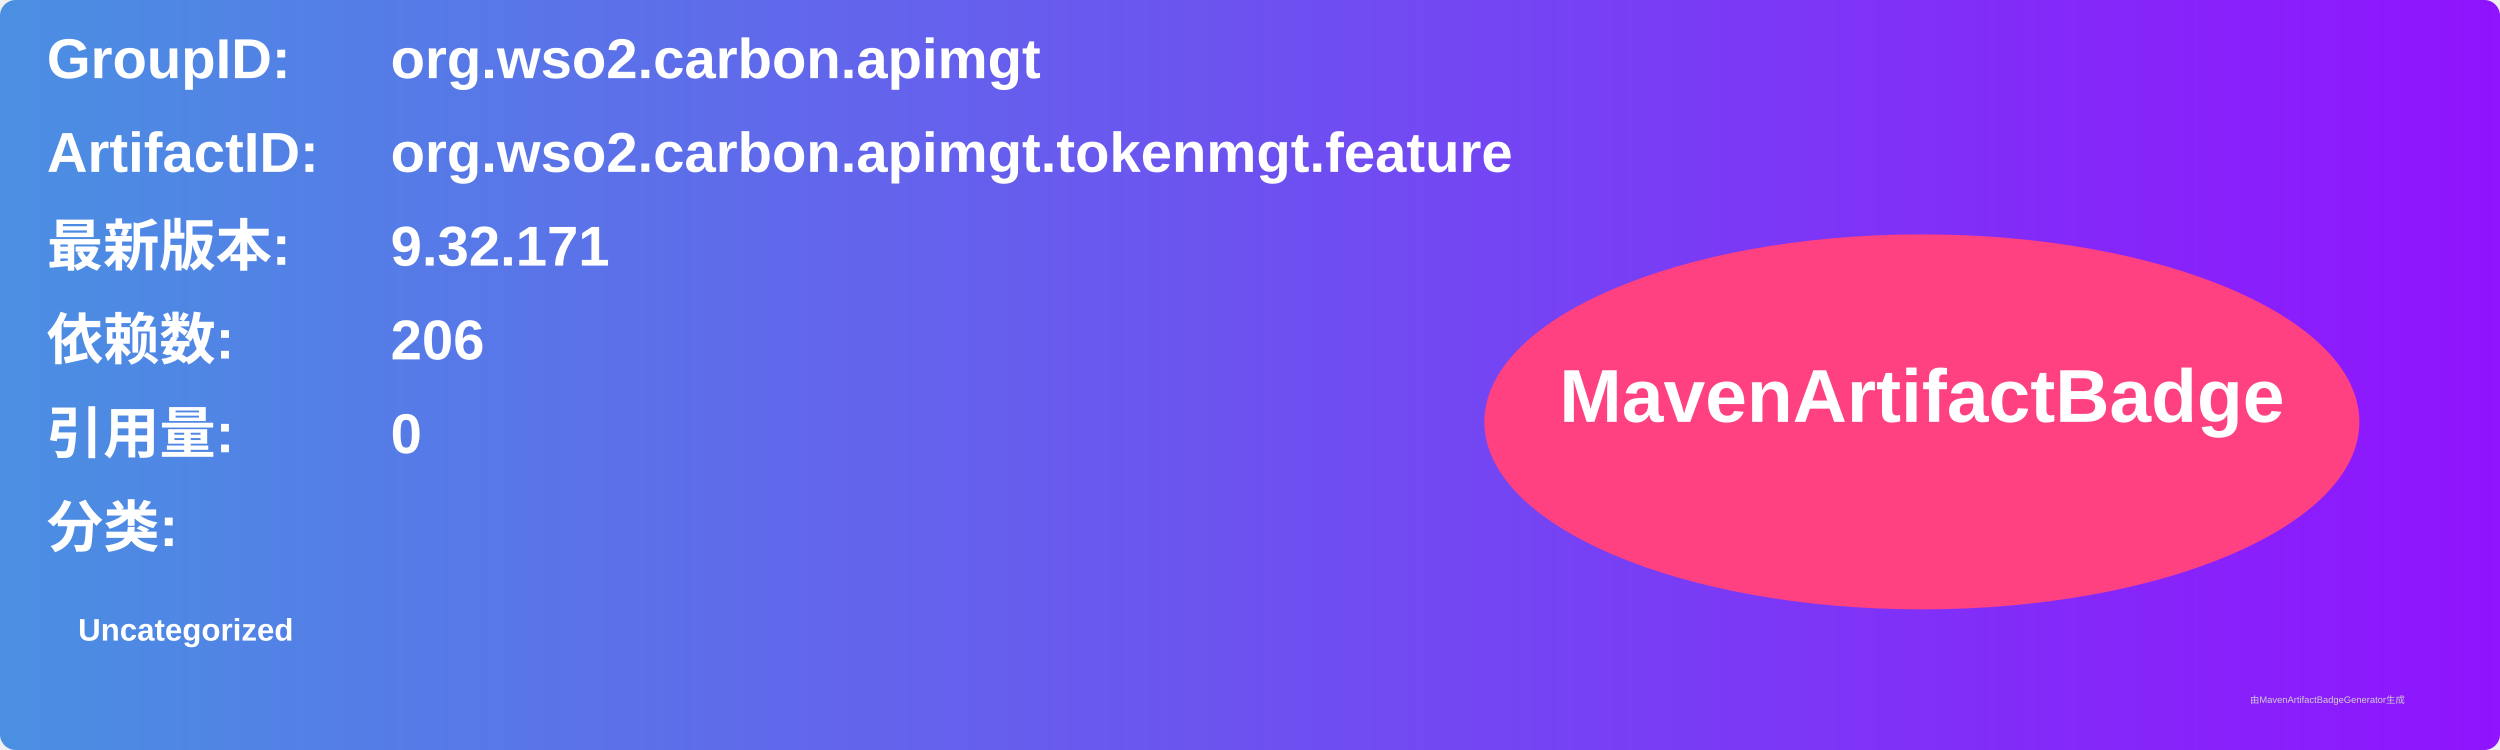
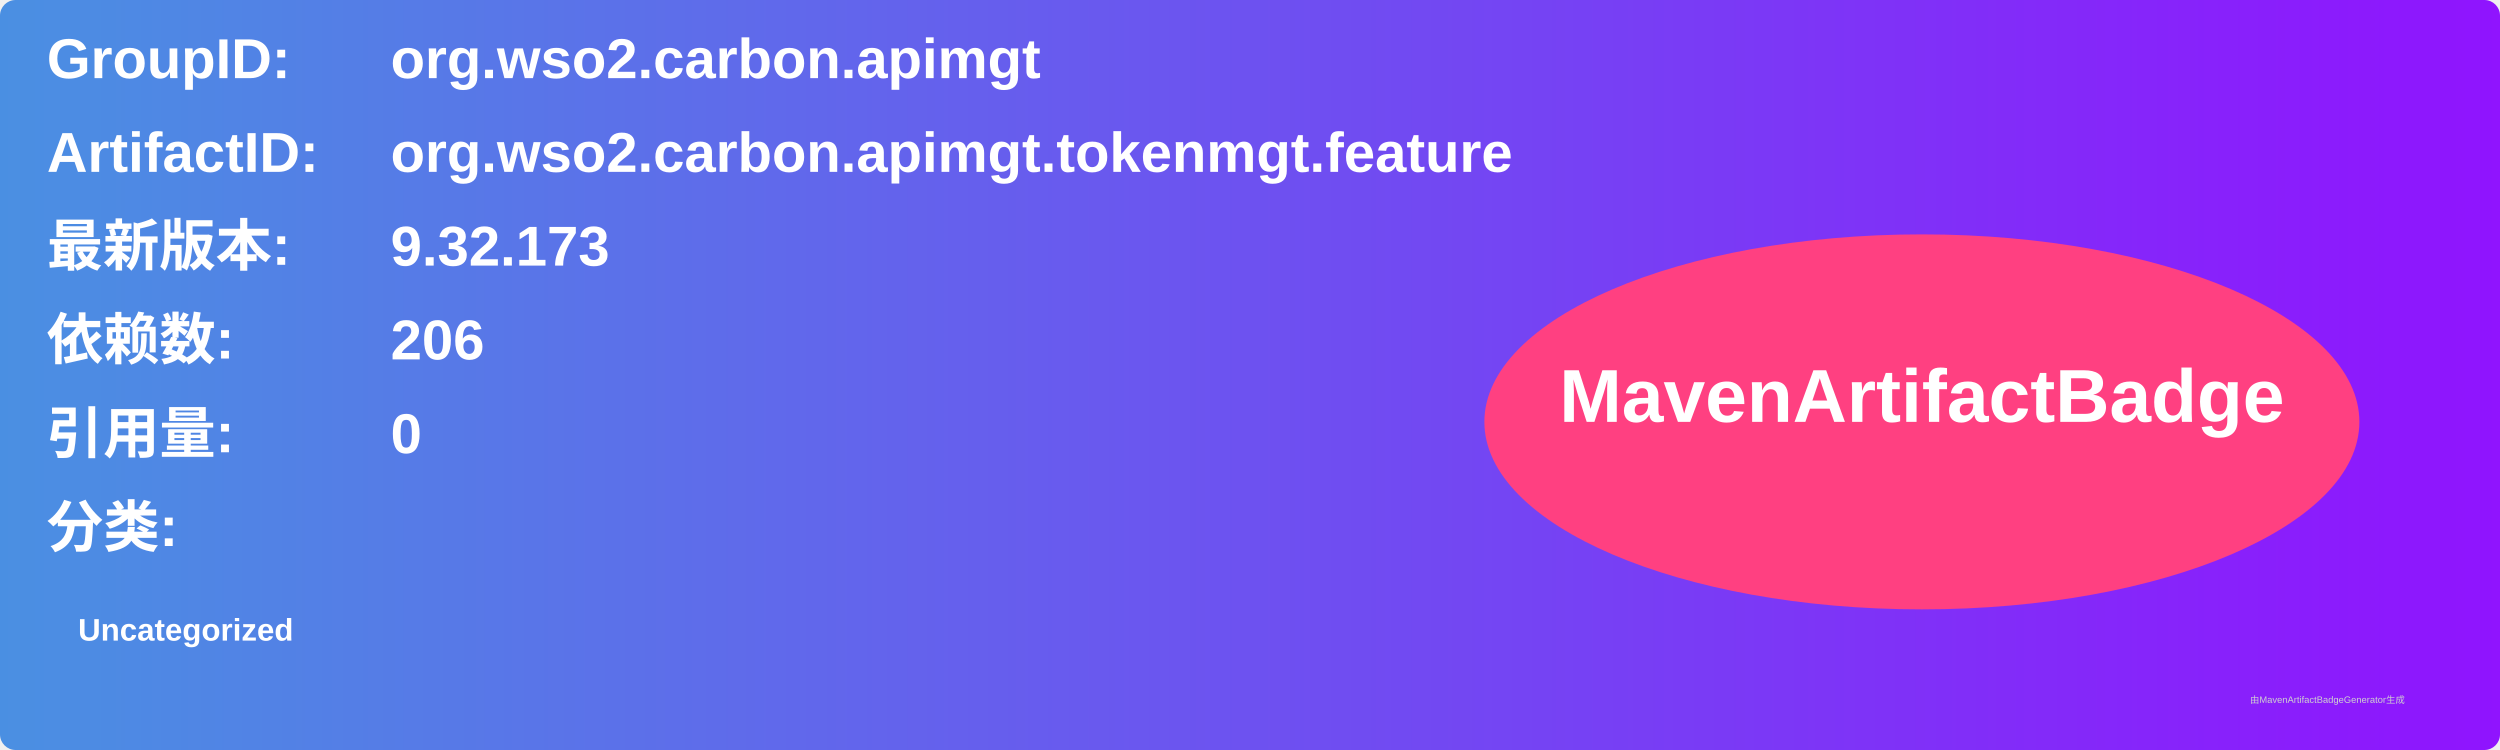
<svg xmlns="http://www.w3.org/2000/svg" width="800" height="240" viewBox="0 0 800 240">
  <linearGradient id="grad" x1="0%" y1="0%" x2="100%" y2="0%">
    <stop offset="0%" stop-color="#4a90e2" />
    <stop offset="100%" stop-color="#9013fe" />
  </linearGradient>
  <rect width="100%" height="100%" rx="5" ry="5" fill="url(#grad)" />
  <g transform="translate(15, 15)">
    <text x="0" y="10" font-family="Arial" font-size="18" fill="white" font-weight="bold" width="260">GroupID:</text>
    <text x="110" y="10" font-family="Arial" font-size="18" fill="white" font-weight="bold" width="460">org.wso2.carbon.apimgt</text>
    <text x="0" y="40" font-family="Arial" font-size="18" fill="white" font-weight="bold" width="260">ArtifactID:</text>
    <text x="110" y="40" font-family="Arial" font-size="18" fill="white" font-weight="bold" width="460">org.wso2.carbon.apimgt.tokenmgt.feature</text>
    <text x="0" y="70" font-family="Arial" font-size="18" fill="white" font-weight="bold">最新版本:</text>
    <text x="110" y="70" font-family="Arial" font-size="18" fill="white" font-weight="bold">
-       <tspan font-weight="bold">9.32.171</tspan>
+       <tspan font-weight="bold">9.32.173</tspan>
    </text>
    <text x="0" y="100" font-family="Arial" font-size="18" fill="white" font-weight="bold">依赖数: </text>
    <text x="110" y="100" font-family="Arial" font-size="18" fill="white">
      <tspan font-weight="bold">206</tspan>
    </text>
    <text x="0" y="130" font-family="Arial" font-size="18" fill="white" font-weight="bold">引用量: </text>
    <text x="110" y="130" font-family="Arial" font-size="18" fill="white">
      <tspan font-weight="bold">0</tspan>
    </text>
    <text x="0" y="160" font-family="Arial" font-size="18" fill="white" font-weight="bold">分类:</text>
    <text x="10" y="190" font-family="Arial" font-size="10" fill="white">
      <tspan font-weight="bold">Uncategorized</tspan>
    </text>
    <ellipse cx="600" cy="120" rx="140" ry="60" fill="#ff4081" />
    <text x="600" y="120" text-anchor="middle" font-family="Arial" font-size="24" fill="white" font-weight="bold">MavenArtifactBadge</text>
  </g>
  <text x="720" y="225" font-family="Arial" font-size="3" fill="#d0d0d0">由MavenArtifactBadgeGenerator生成</text>
</svg>
